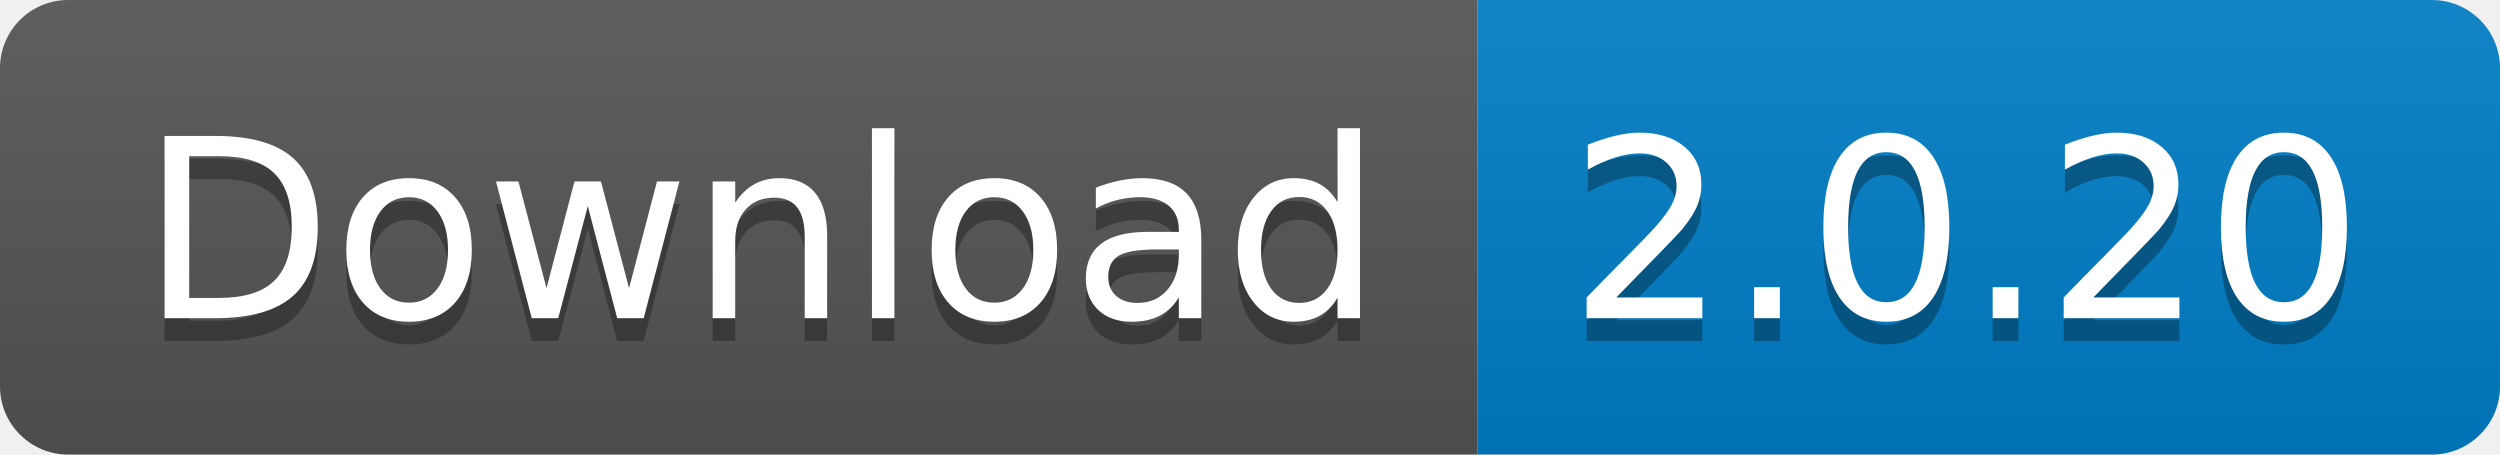
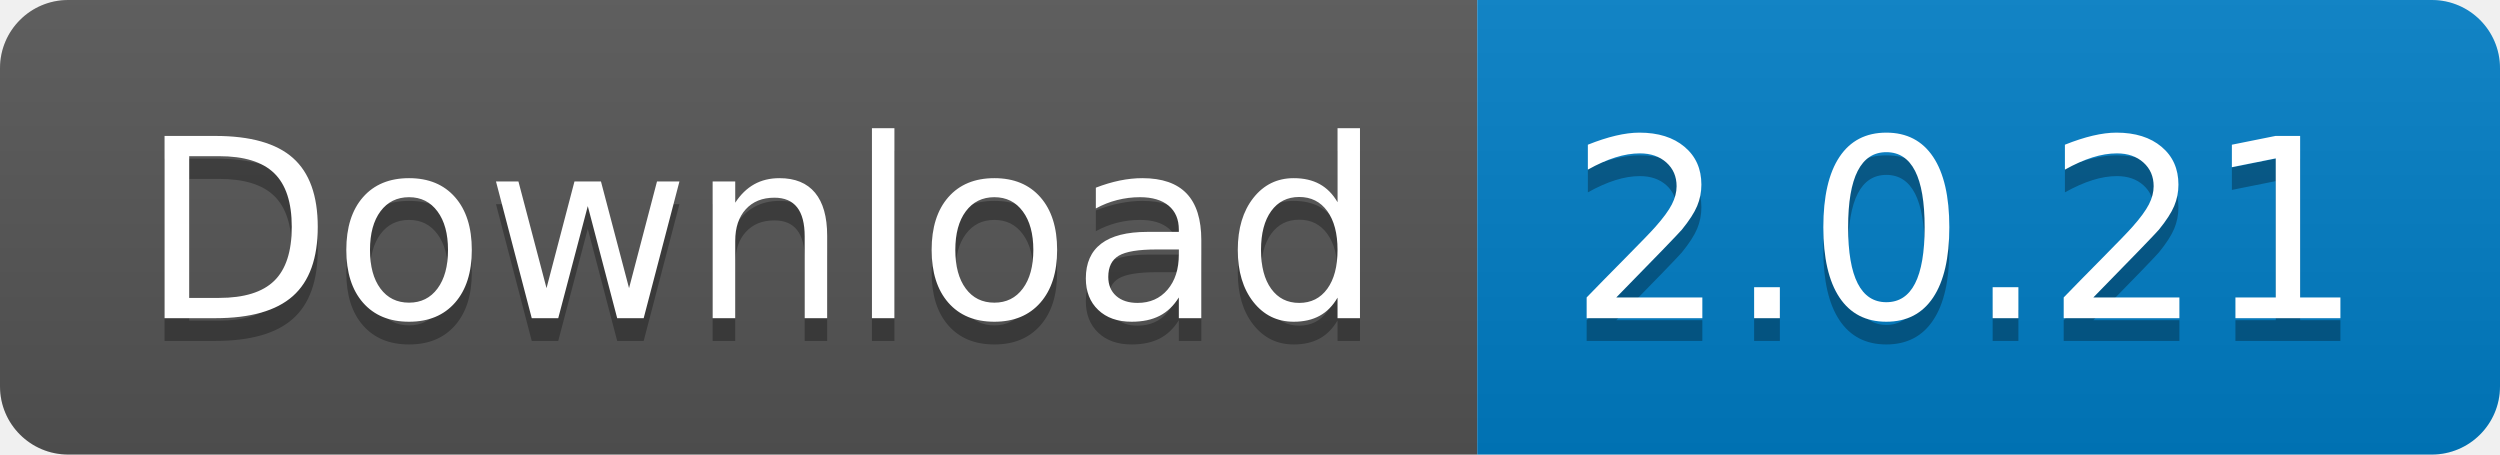
<svg xmlns="http://www.w3.org/2000/svg" width="110" height="20">
  <linearGradient id="s" x2="0" y2="100%">
    <stop offset="0" stop-color="#bbb" stop-opacity=".1" />
    <stop offset="1" stop-opacity=".1" />
  </linearGradient>
  <clipPath id="r">
    <rect width="110" height="20" rx="3" fill="#fff" />
  </clipPath>
  <g clip-path="url(#r)">
    <rect width="65" height="20" fill="#555" />
    <rect x="65" width="45" height="20" fill="#007ec6" />
    <rect width="110" height="20" fill="url(#s)" />
  </g>
  <g fill="#fff" text-anchor="middle" font-family="Verdana,Geneva,DejaVu Sans,sans-serif" text-rendering="geometricPrecision" font-size="110">
    <text x="335" y="150" fill="#010101" fill-opacity=".3" transform="scale(.1)" textLength="550">
      Download
    </text>
    <text x="335" y="140" transform="scale(.1)" textLength="550">
      Download
    </text>
    <text x="865" y="150" fill="#010101" fill-opacity=".3" transform="scale(.1)" textLength="350">
-       2.0.20
+       2.0.21
    </text>
    <text x="865" y="140" transform="scale(.1)" textLength="350">
-       2.0.20
+       2.0.21
    </text>
  </g>
</svg>
